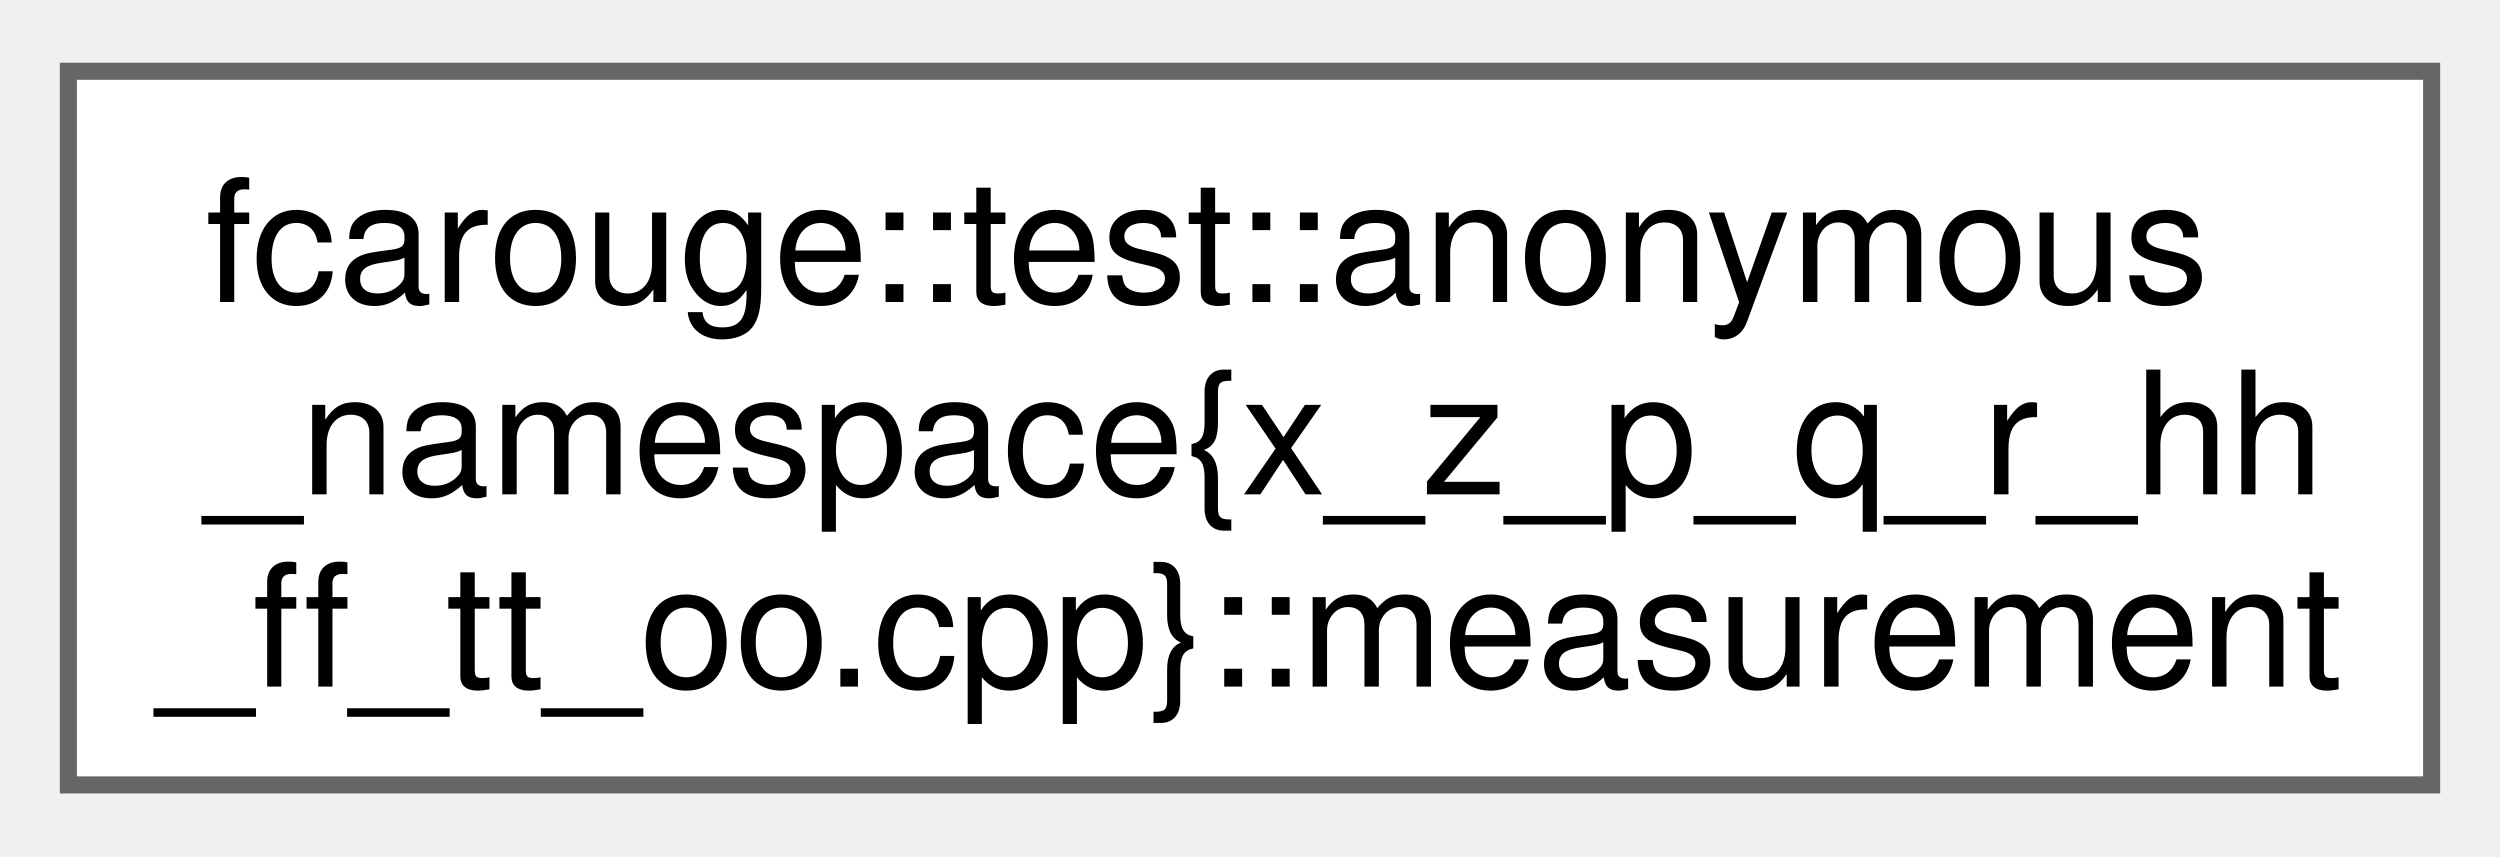
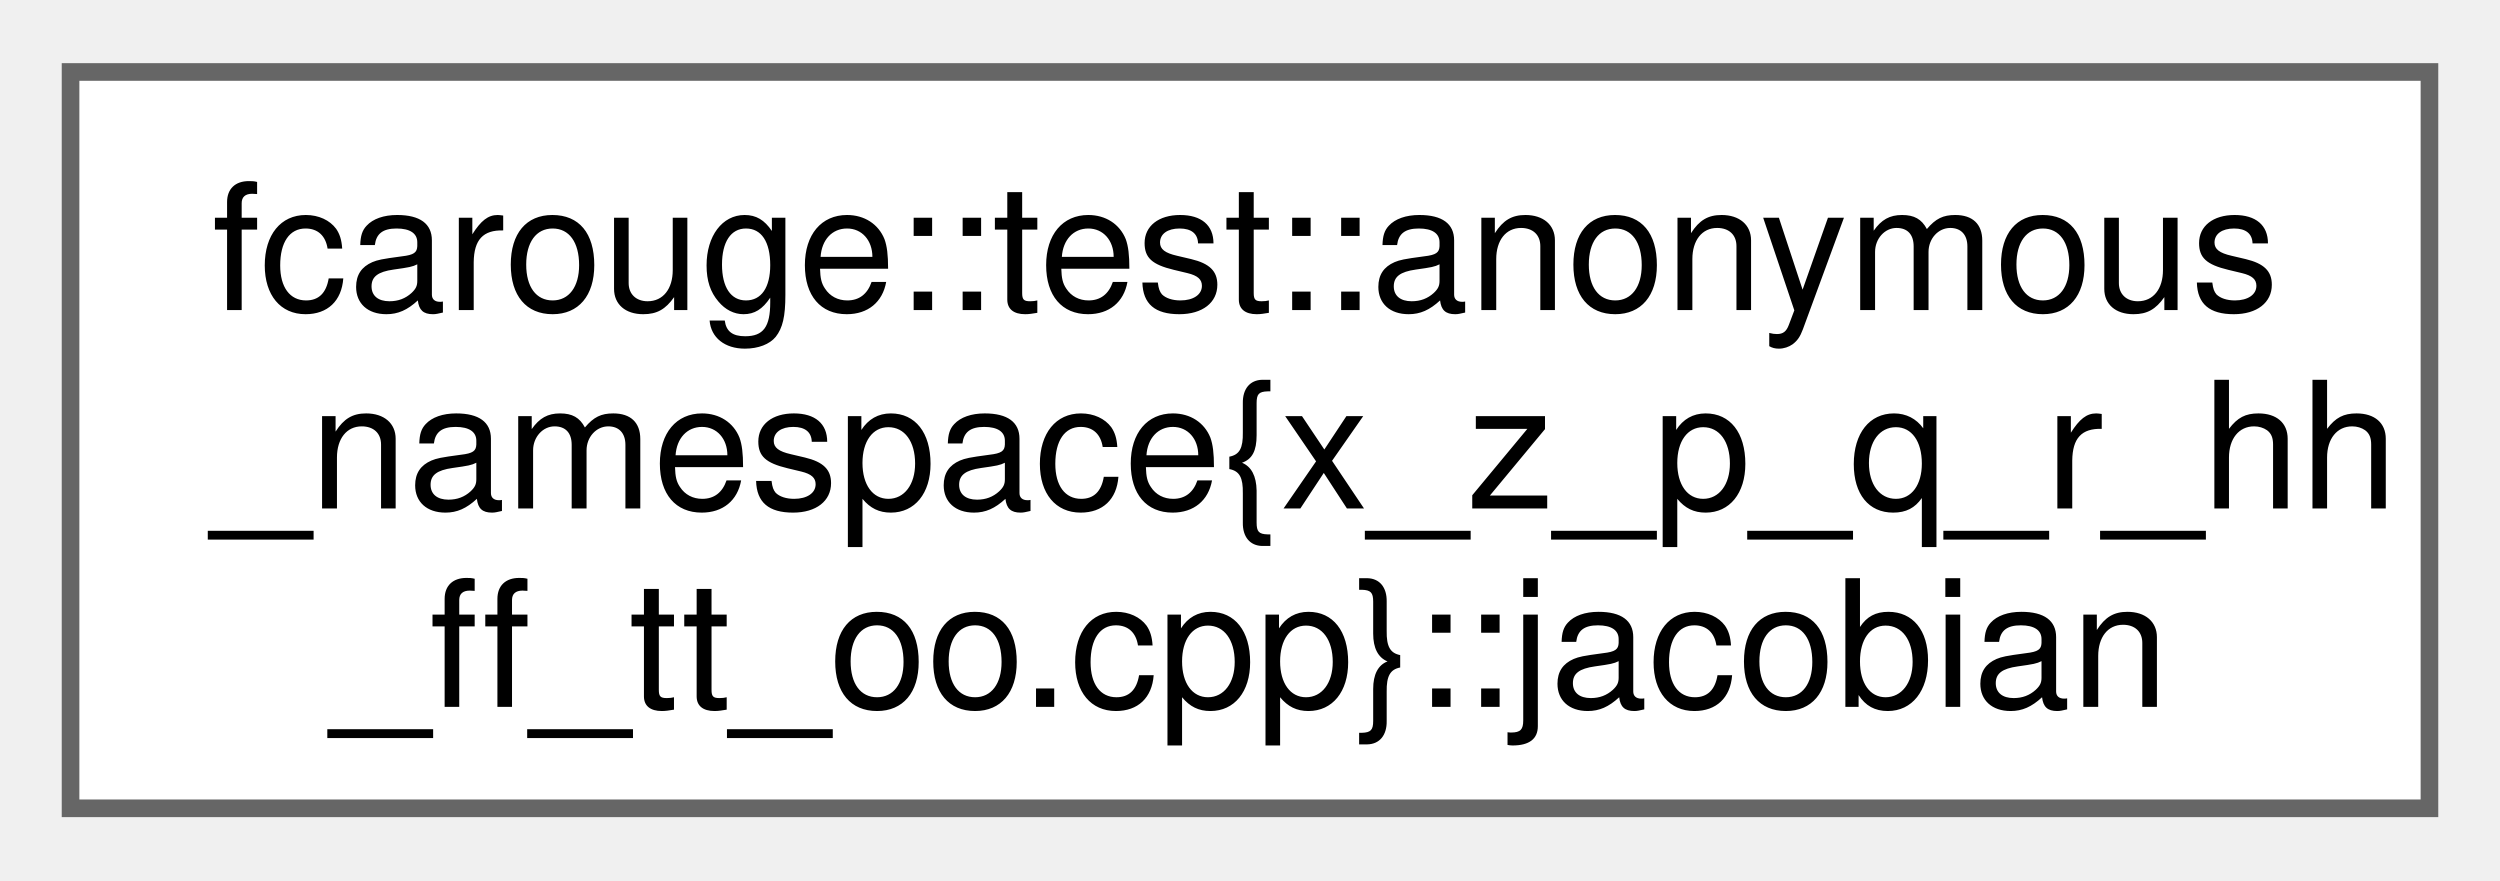
- <svg xmlns="http://www.w3.org/2000/svg" xmlns:xlink="http://www.w3.org/1999/xlink" width="146pt" height="50pt" viewBox="0.00 0.00 146.25 49.75">
+ <svg xmlns="http://www.w3.org/2000/svg" xmlns:xlink="http://www.w3.org/1999/xlink" width="142pt" height="50pt" viewBox="0.00 0.00 141.75 49.75">
  <g id="graph0" class="graph" transform="scale(1 1) rotate(0) translate(4 45.75)">
    <g id="Node000000" class="node">
      <g id="a_Node000000">
-         <a xlink:href="structfcarouge_1_1test_1_1anonymous__namespace_02x__z__p__q__r__hh__ff__tt__oo_8cpp_03_1_1measurement.xhtml" target="_top" xlink:title="An observation function of the state.">
-           <polygon fill="white" stroke="#666666" points="138.25,-41.75 0,-41.75 0,0 138.25,0 138.25,-41.75" />
+         <a xlink:href="structfcarouge_1_1test_1_1anonymous__namespace_02x__z__p__q__r__hh__ff__tt__oo_8cpp_03_1_1jacobian.xhtml" target="_top" xlink:title="A state transition function of the state.">
+           <polygon fill="white" stroke="#666666" points="133.75,-41.75 0,-41.75 0,0 133.75,0 133.75,-41.75" />
          <text text-anchor="start" x="8" y="-28.25" font-family="Helvetica,sans-Serif" font-size="10.00">fcarouge::test::anonymous</text>
          <text text-anchor="start" x="8" y="-17" font-family="Helvetica,sans-Serif" font-size="10.00">_namespace{x_z_p_q_r_hh</text>
-           <text text-anchor="middle" x="69.12" y="-5.75" font-family="Helvetica,sans-Serif" font-size="10.00">_ff_tt_oo.cpp}::measurement</text>
+           <text text-anchor="middle" x="66.88" y="-5.75" font-family="Helvetica,sans-Serif" font-size="10.00">_ff_tt_oo.cpp}::jacobian</text>
        </a>
      </g>
    </g>
  </g>
</svg>
